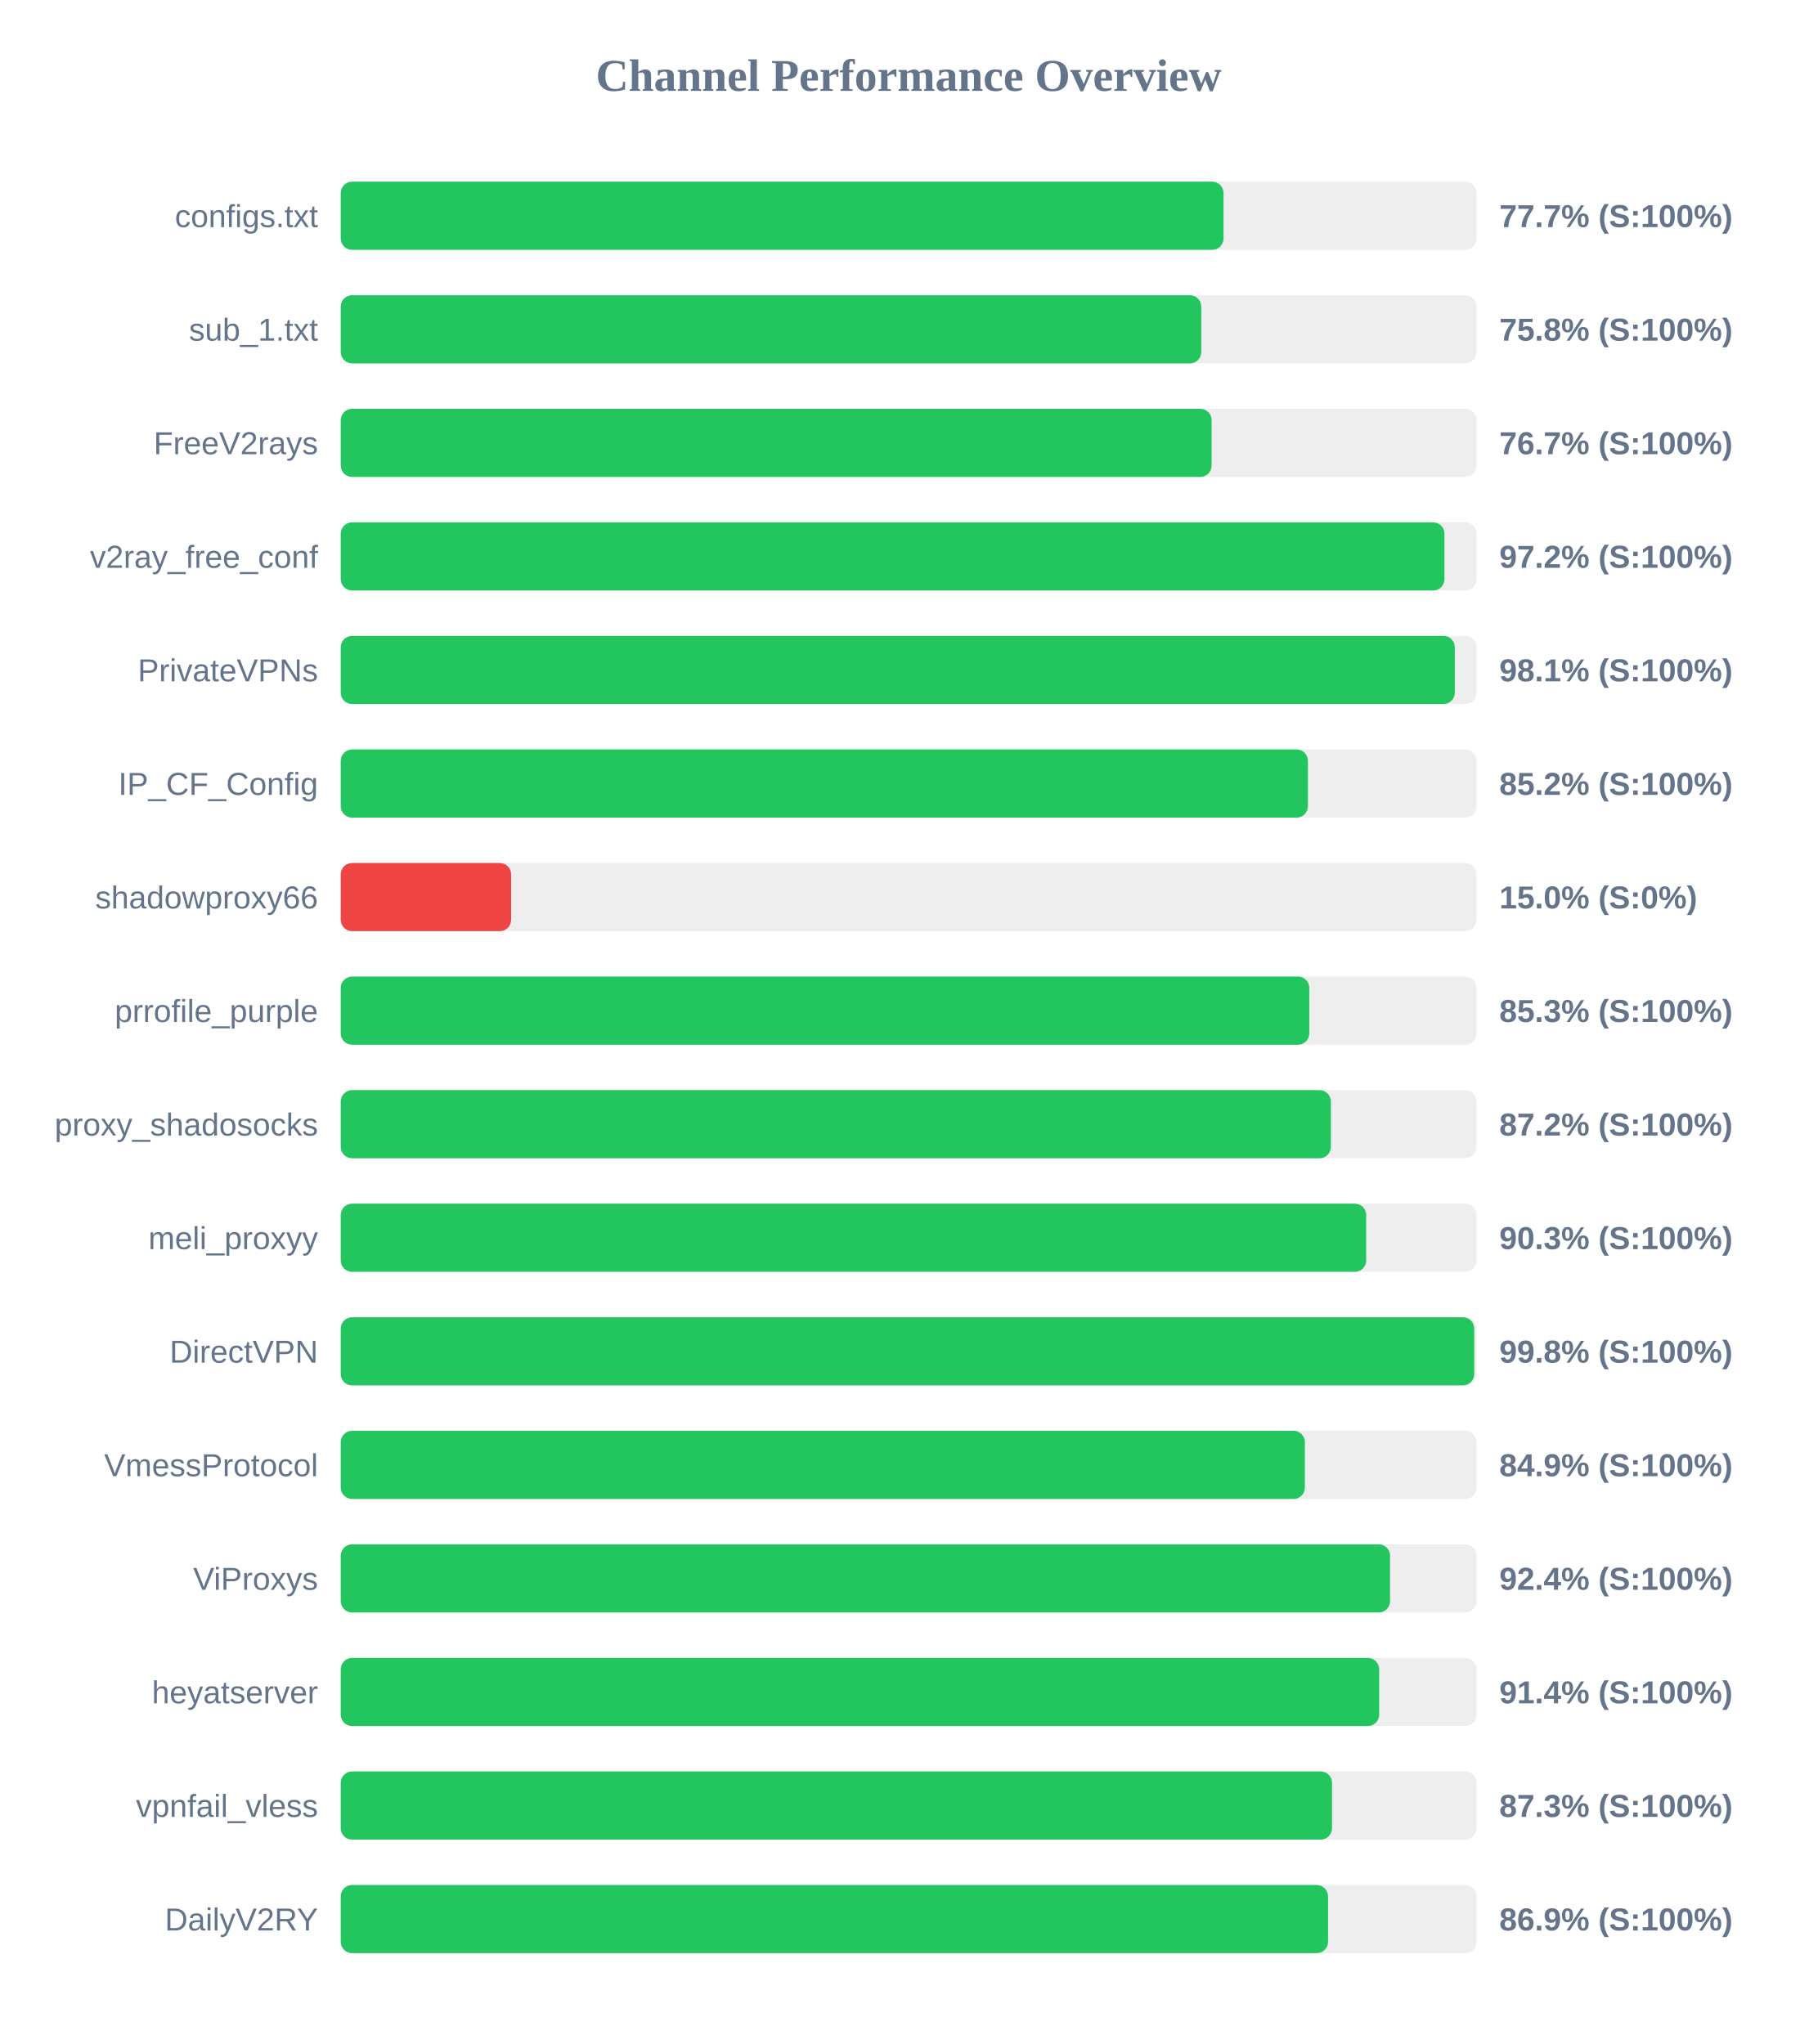
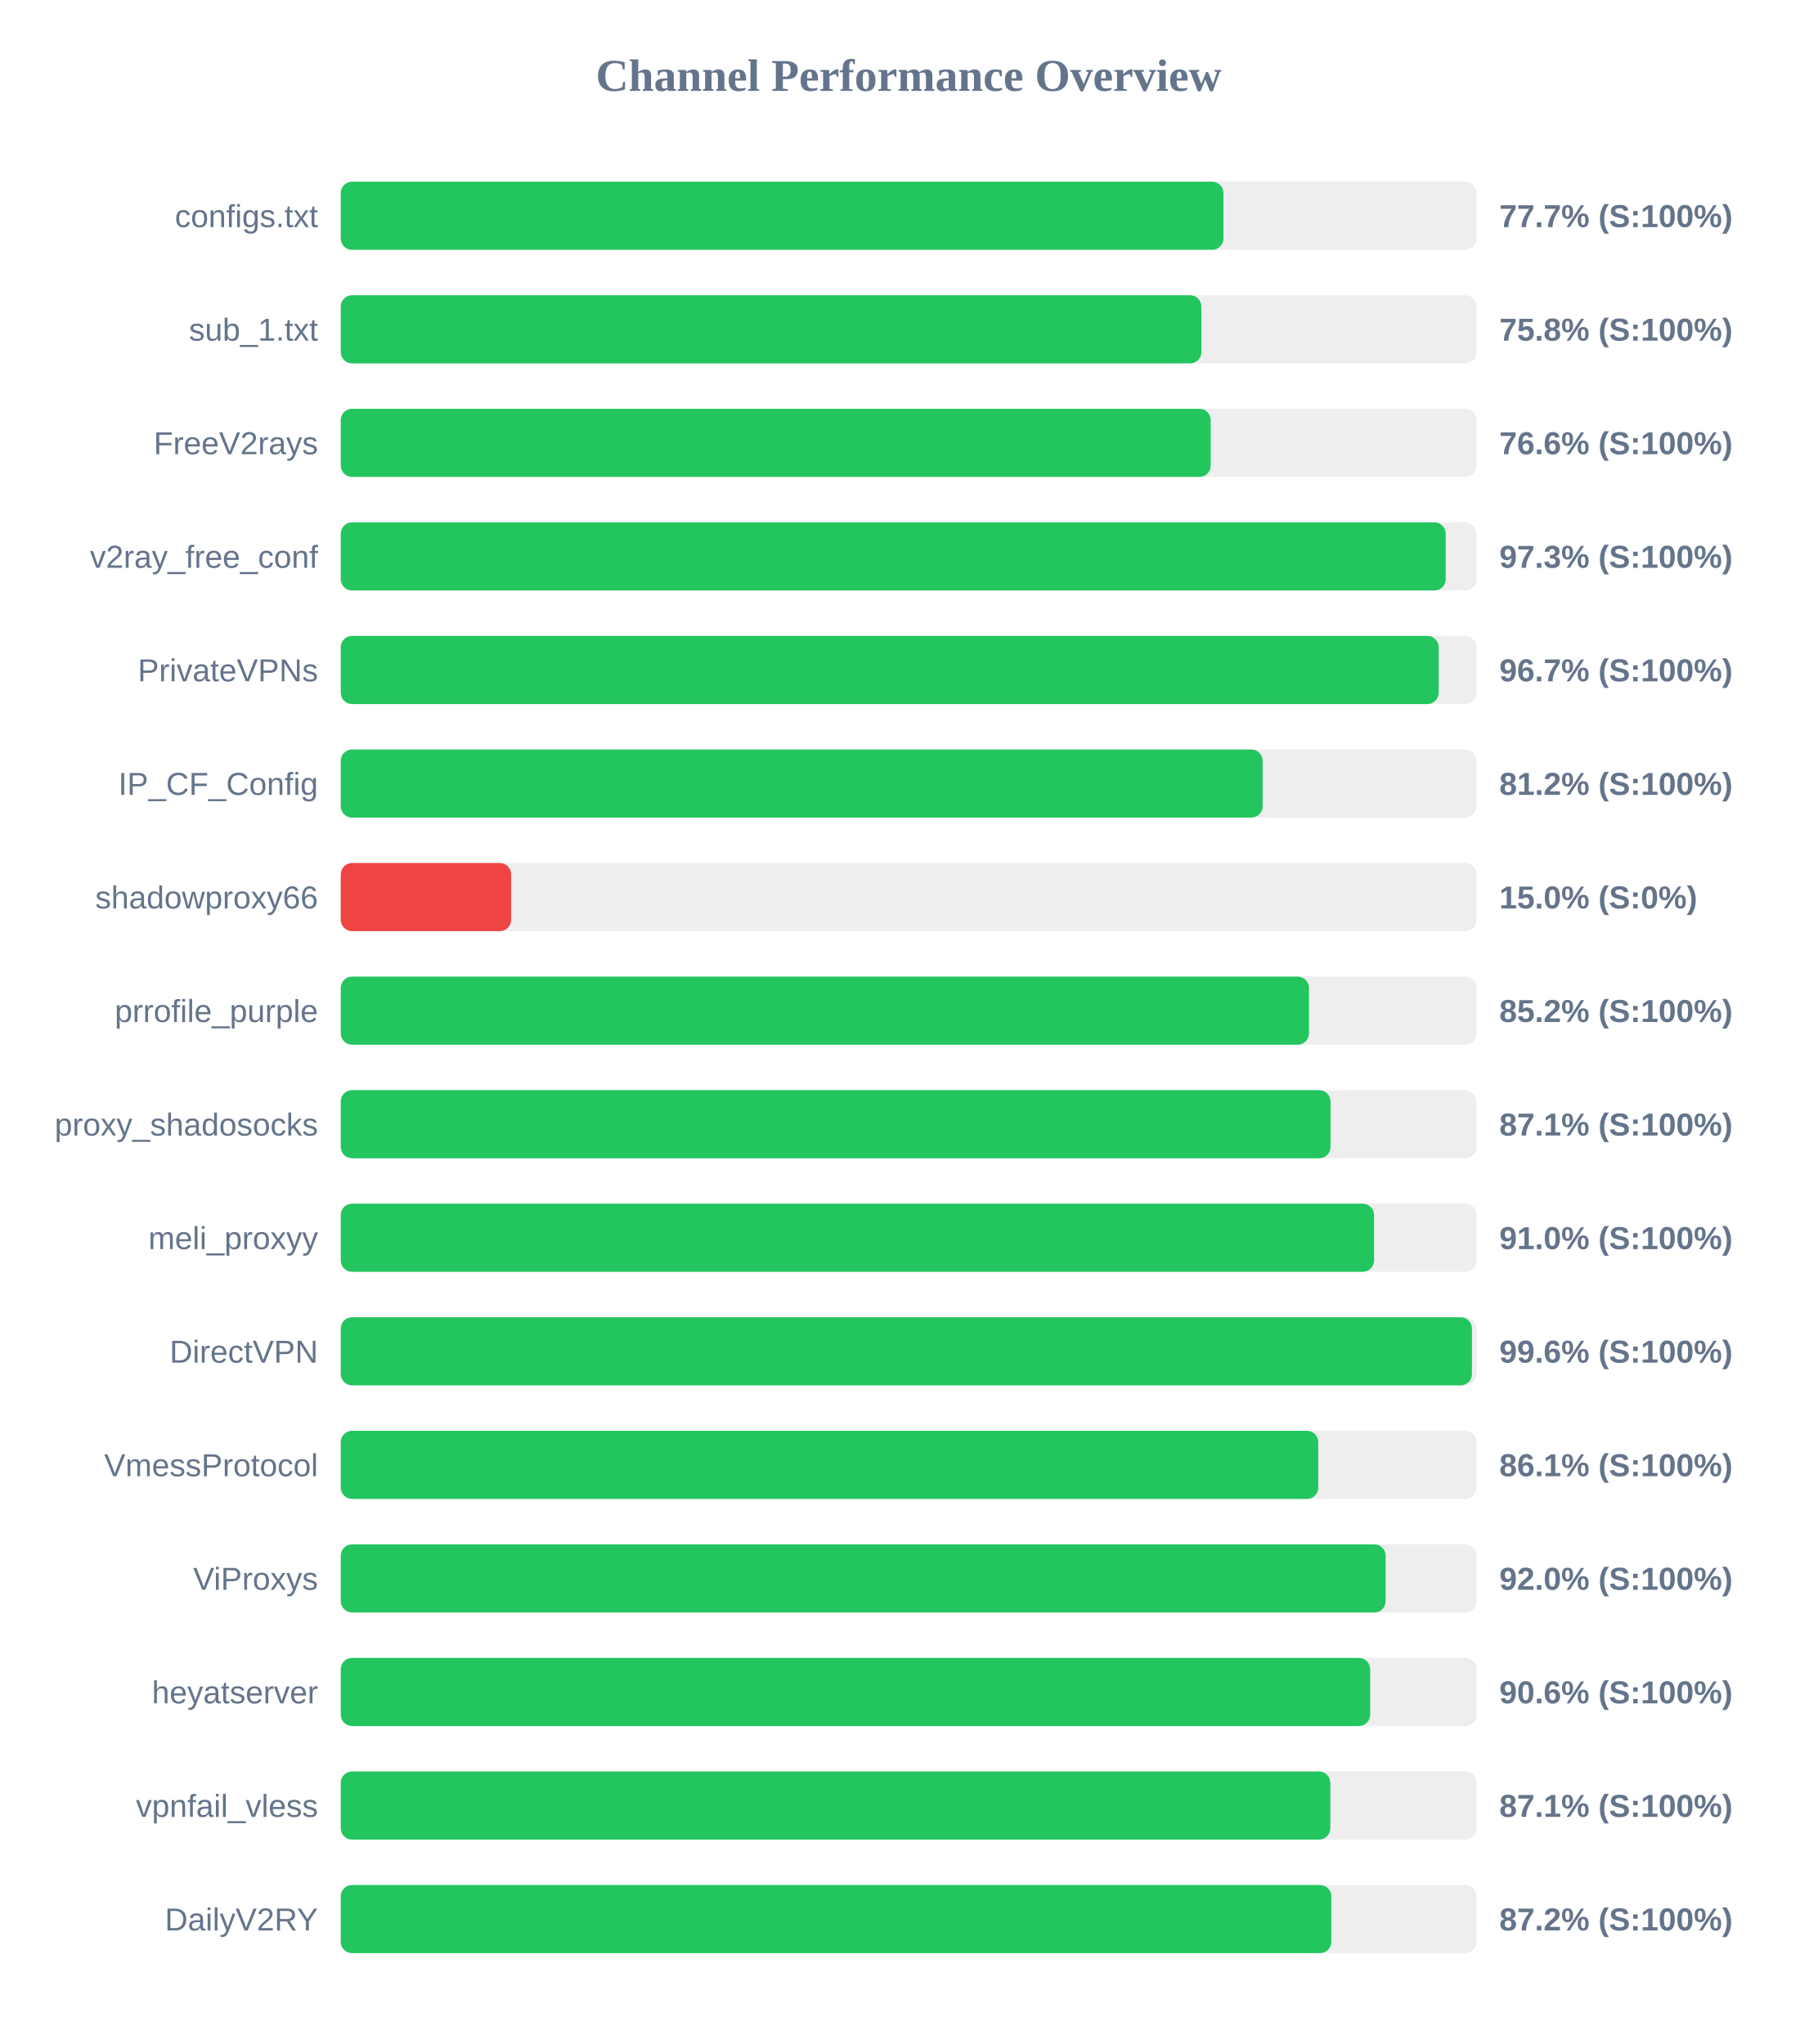
<svg xmlns="http://www.w3.org/2000/svg" width="800" height="900" version="1.1">
  <style>
        .row { font: 14px Arial; fill: #64748b; }
        .score { font: bold 14px Arial; fill: #64748b; }
    </style>
  <text x="400" y="40" text-anchor="middle" font-size="20px" font-weight="bold" fill="#64748b">Channel Performance Overview</text>
  <rect x="150" y="80" width="500" height="30" fill="#eee" rx="5" />
-   <rect x="150" y="80" width="388.6" height="30" fill="#22c55e" rx="5" />
+   <rect x="150" y="80" width="388.55" height="30" fill="#22c55e" rx="5" />
  <text x="140" y="100" text-anchor="end" class="row">configs.txt</text>
  <text x="660" y="100" text-anchor="start" class="score">77.7% (S:100%)</text>
  <rect x="150" y="130" width="500" height="30" fill="#eee" rx="5" />
-   <rect x="150" y="130" width="378.8" height="30" fill="#22c55e" rx="5" />
+   <rect x="150" y="130" width="378.85" height="30" fill="#22c55e" rx="5" />
  <text x="140" y="150" text-anchor="end" class="row">sub_1.txt</text>
  <text x="660" y="150" text-anchor="start" class="score">75.8% (S:100%)</text>
  <rect x="150" y="180" width="500" height="30" fill="#eee" rx="5" />
-   <rect x="150" y="180" width="383.35" height="30" fill="#22c55e" rx="5" />
+   <rect x="150" y="180" width="382.95" height="30" fill="#22c55e" rx="5" />
  <text x="140" y="200" text-anchor="end" class="row">FreeV2rays</text>
-   <text x="660" y="200" text-anchor="start" class="score">76.7% (S:100%)</text>
+   <text x="660" y="200" text-anchor="start" class="score">76.6% (S:100%)</text>
  <rect x="150" y="230" width="500" height="30" fill="#eee" rx="5" />
-   <rect x="150" y="230" width="485.85" height="30" fill="#22c55e" rx="5" />
+   <rect x="150" y="230" width="486.4" height="30" fill="#22c55e" rx="5" />
  <text x="140" y="250" text-anchor="end" class="row">v2ray_free_conf</text>
-   <text x="660" y="250" text-anchor="start" class="score">97.2% (S:100%)</text>
+   <text x="660" y="250" text-anchor="start" class="score">97.3% (S:100%)</text>
  <rect x="150" y="280" width="500" height="30" fill="#eee" rx="5" />
-   <rect x="150" y="280" width="490.4" height="30" fill="#22c55e" rx="5" />
+   <rect x="150" y="280" width="483.3" height="30" fill="#22c55e" rx="5" />
  <text x="140" y="300" text-anchor="end" class="row">PrivateVPNs</text>
-   <text x="660" y="300" text-anchor="start" class="score">98.1% (S:100%)</text>
+   <text x="660" y="300" text-anchor="start" class="score">96.7% (S:100%)</text>
  <rect x="150" y="330" width="500" height="30" fill="#eee" rx="5" />
-   <rect x="150" y="330" width="425.75" height="30" fill="#22c55e" rx="5" />
+   <rect x="150" y="330" width="405.8" height="30" fill="#22c55e" rx="5" />
  <text x="140" y="350" text-anchor="end" class="row">IP_CF_Config</text>
-   <text x="660" y="350" text-anchor="start" class="score">85.2% (S:100%)</text>
+   <text x="660" y="350" text-anchor="start" class="score">81.2% (S:100%)</text>
  <rect x="150" y="380" width="500" height="30" fill="#eee" rx="5" />
  <rect x="150" y="380" width="75.0" height="30" fill="#ef4444" rx="5" />
  <text x="140" y="400" text-anchor="end" class="row">shadowproxy66</text>
  <text x="660" y="400" text-anchor="start" class="score">15.0% (S:0%)</text>
  <rect x="150" y="430" width="500" height="30" fill="#eee" rx="5" />
-   <rect x="150" y="430" width="426.35" height="30" fill="#22c55e" rx="5" />
+   <rect x="150" y="430" width="426.2" height="30" fill="#22c55e" rx="5" />
  <text x="140" y="450" text-anchor="end" class="row">prrofile_purple</text>
-   <text x="660" y="450" text-anchor="start" class="score">85.3% (S:100%)</text>
+   <text x="660" y="450" text-anchor="start" class="score">85.2% (S:100%)</text>
  <rect x="150" y="480" width="500" height="30" fill="#eee" rx="5" />
-   <rect x="150" y="480" width="435.85" height="30" fill="#22c55e" rx="5" />
+   <rect x="150" y="480" width="435.7" height="30" fill="#22c55e" rx="5" />
  <text x="140" y="500" text-anchor="end" class="row">proxy_shadosocks</text>
-   <text x="660" y="500" text-anchor="start" class="score">87.2% (S:100%)</text>
+   <text x="660" y="500" text-anchor="start" class="score">87.1% (S:100%)</text>
  <rect x="150" y="530" width="500" height="30" fill="#eee" rx="5" />
-   <rect x="150" y="530" width="451.4" height="30" fill="#22c55e" rx="5" />
+   <rect x="150" y="530" width="454.85" height="30" fill="#22c55e" rx="5" />
  <text x="140" y="550" text-anchor="end" class="row">meli_proxyy</text>
-   <text x="660" y="550" text-anchor="start" class="score">90.3% (S:100%)</text>
+   <text x="660" y="550" text-anchor="start" class="score">91.0% (S:100%)</text>
  <rect x="150" y="580" width="500" height="30" fill="#eee" rx="5" />
-   <rect x="150" y="580" width="498.95" height="30" fill="#22c55e" rx="5" />
+   <rect x="150" y="580" width="497.95" height="30" fill="#22c55e" rx="5" />
  <text x="140" y="600" text-anchor="end" class="row">DirectVPN</text>
-   <text x="660" y="600" text-anchor="start" class="score">99.8% (S:100%)</text>
+   <text x="660" y="600" text-anchor="start" class="score">99.6% (S:100%)</text>
  <rect x="150" y="630" width="500" height="30" fill="#eee" rx="5" />
-   <rect x="150" y="630" width="424.4" height="30" fill="#22c55e" rx="5" />
+   <rect x="150" y="630" width="430.3" height="30" fill="#22c55e" rx="5" />
  <text x="140" y="650" text-anchor="end" class="row">VmessProtocol</text>
-   <text x="660" y="650" text-anchor="start" class="score">84.9% (S:100%)</text>
+   <text x="660" y="650" text-anchor="start" class="score">86.1% (S:100%)</text>
  <rect x="150" y="680" width="500" height="30" fill="#eee" rx="5" />
-   <rect x="150" y="680" width="461.9" height="30" fill="#22c55e" rx="5" />
+   <rect x="150" y="680" width="459.95" height="30" fill="#22c55e" rx="5" />
  <text x="140" y="700" text-anchor="end" class="row">ViProxys</text>
-   <text x="660" y="700" text-anchor="start" class="score">92.4% (S:100%)</text>
+   <text x="660" y="700" text-anchor="start" class="score">92.0% (S:100%)</text>
  <rect x="150" y="730" width="500" height="30" fill="#eee" rx="5" />
-   <rect x="150" y="730" width="457.1" height="30" fill="#22c55e" rx="5" />
+   <rect x="150" y="730" width="453.15" height="30" fill="#22c55e" rx="5" />
  <text x="140" y="750" text-anchor="end" class="row">heyatserver</text>
-   <text x="660" y="750" text-anchor="start" class="score">91.4% (S:100%)</text>
+   <text x="660" y="750" text-anchor="start" class="score">90.6% (S:100%)</text>
  <rect x="150" y="780" width="500" height="30" fill="#eee" rx="5" />
-   <rect x="150" y="780" width="436.35" height="30" fill="#22c55e" rx="5" />
+   <rect x="150" y="780" width="435.6" height="30" fill="#22c55e" rx="5" />
  <text x="140" y="800" text-anchor="end" class="row">vpnfail_vless</text>
-   <text x="660" y="800" text-anchor="start" class="score">87.3% (S:100%)</text>
+   <text x="660" y="800" text-anchor="start" class="score">87.1% (S:100%)</text>
  <rect x="150" y="830" width="500" height="30" fill="#eee" rx="5" />
-   <rect x="150" y="830" width="434.6" height="30" fill="#22c55e" rx="5" />
+   <rect x="150" y="830" width="436.05" height="30" fill="#22c55e" rx="5" />
  <text x="140" y="850" text-anchor="end" class="row">DailyV2RY</text>
-   <text x="660" y="850" text-anchor="start" class="score">86.9% (S:100%)</text>
+   <text x="660" y="850" text-anchor="start" class="score">87.2% (S:100%)</text>
</svg>
